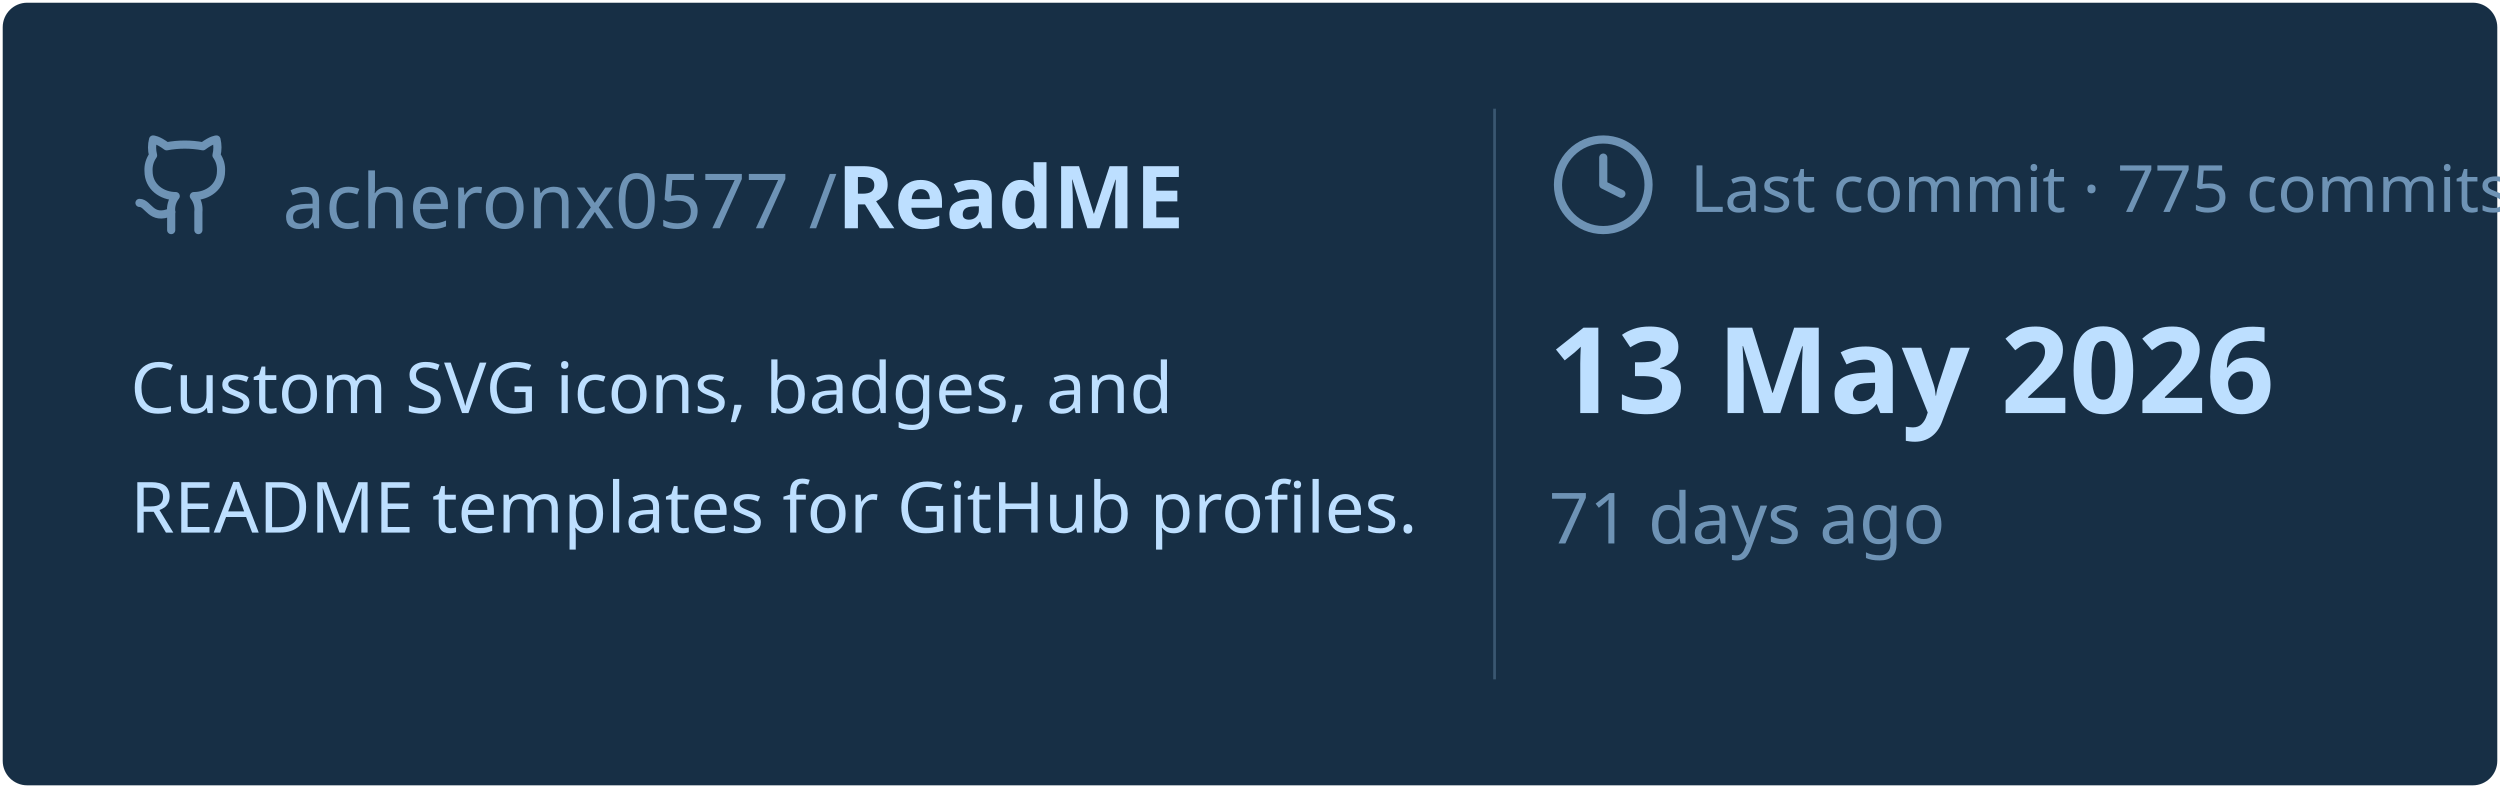
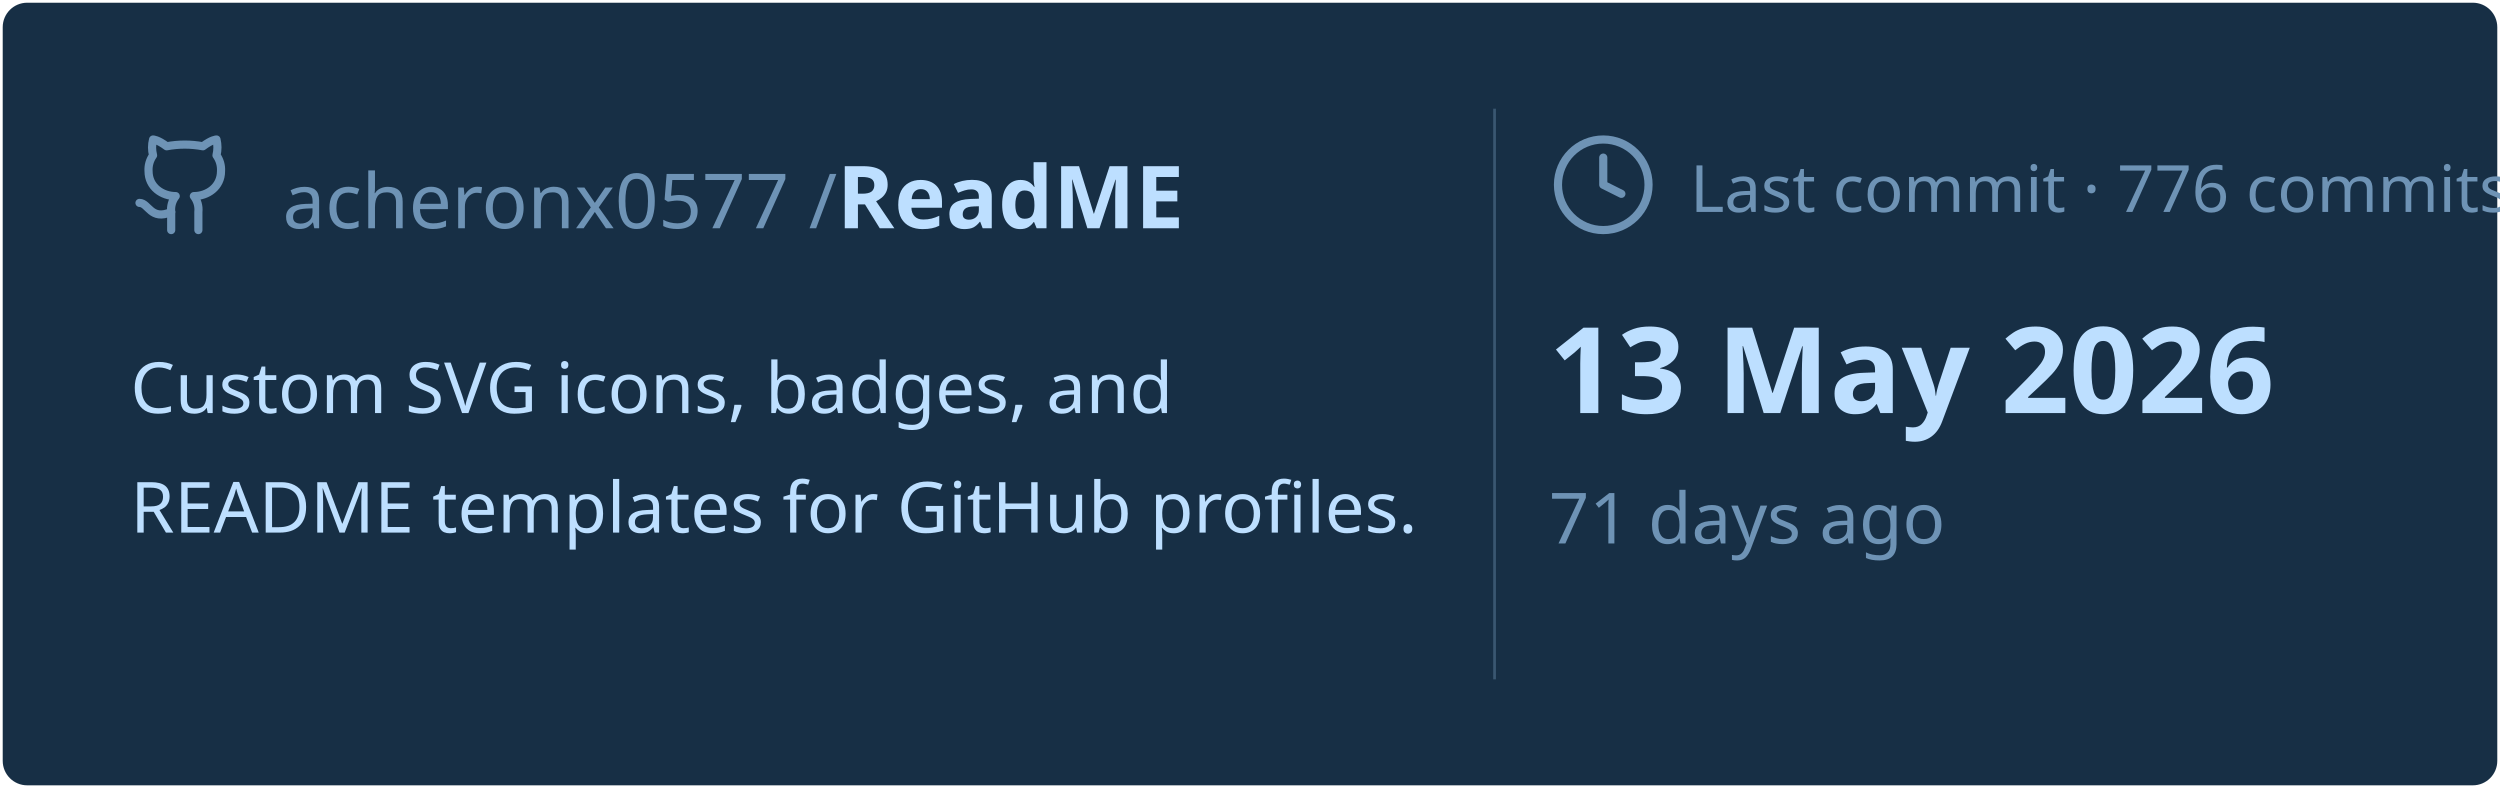
<svg xmlns="http://www.w3.org/2000/svg" viewBox="0 0 460 145" width="460px" height="145px">
  <rect stroke="#000000" stroke-opacity="0" fill="#172F45" rx="4.5" x="0.5" y="0.5" width="459" height="144" />
  <g transform="translate(24, 42)">
    <svg x="0" y="-18" width="20" height="20" viewBox="0 0 24 24" fill="none" stroke="#6E93B5" stroke-width="1.8" stroke-linecap="round" stroke-linejoin="round">
      <path d="M15 22v-4a4.8 4.8 0 0 0-1-3.5c3 0 6-2 6-5.5.08-1.25-.27-2.48-1-3.5.28-1.15.28-2.35 0-3.5 0 0-1 0-3 1.5-2.64-.5-5.36-.5-8 0C6 2 5 2 5 2c-.3 1.15-.3 2.35 0 3.5A5.403 5.403 0 0 0 4 9c0 3.5 3 5.5 6 5.5-.39.49-.68 1.05-.85 1.65-.17.6-.22 1.23-.15 1.85v4" />
      <path d="M9 18c-4.51 2-5-2-7-2" />
    </svg>
    <text x="28" y="0" font-family="&quot;Segoe UI&quot;, Ubuntu, sans-serif" font-size="14" font-weight="400" fill="#6E93B5">acheronx0577 /</text>
    <text x="130" y="0" font-family="&quot;Segoe UI&quot;, Ubuntu, sans-serif" font-size="16" font-weight="700" fill="#BDDFFF">ReadME</text>
  </g>
  <text x="24" y="76" font-family="&quot;Segoe UI&quot;, Ubuntu, sans-serif" font-size="13" font-weight="400" fill="#BDDFFF">Custom SVG icons, badges, and</text>
  <text x="24" y="98" font-family="&quot;Segoe UI&quot;, Ubuntu, sans-serif" font-size="13" font-weight="400" fill="#BDDFFF">README templates for GitHub profiles.</text>
  <line x1="275" y1="20" x2="275" y2="125" stroke="#6E93B5" stroke-width="0.5" stroke-opacity="0.4" />
  <svg x="285" y="24" width="20" height="20" viewBox="0 0 24 24" fill="none" stroke="#6E93B5" stroke-width="1.8" stroke-linecap="round" stroke-linejoin="round">
    <circle cx="12" cy="12" r="10" />
    <polyline points="12 6 12 12 16 14" />
  </svg>
-   <text x="311" y="39" font-family="&quot;Segoe UI&quot;, Ubuntu, sans-serif" font-size="12" font-weight="400" fill="#6E93B5">Last commit · 775 commits</text>
+   <text x="311" y="39" font-family="&quot;Segoe UI&quot;, Ubuntu, sans-serif" font-size="12" font-weight="400" fill="#6E93B5">Last commit · 776 commits</text>
  <text x="285" y="76" font-family="&quot;Segoe UI&quot;, Ubuntu, sans-serif" font-size="22" font-weight="700" fill="#BDDFFF">13 May 2026</text>
  <text x="285" y="100" font-family="&quot;Segoe UI&quot;, Ubuntu, sans-serif" font-size="13" font-weight="400" fill="#6E93B5">71 days ago</text>
</svg>
